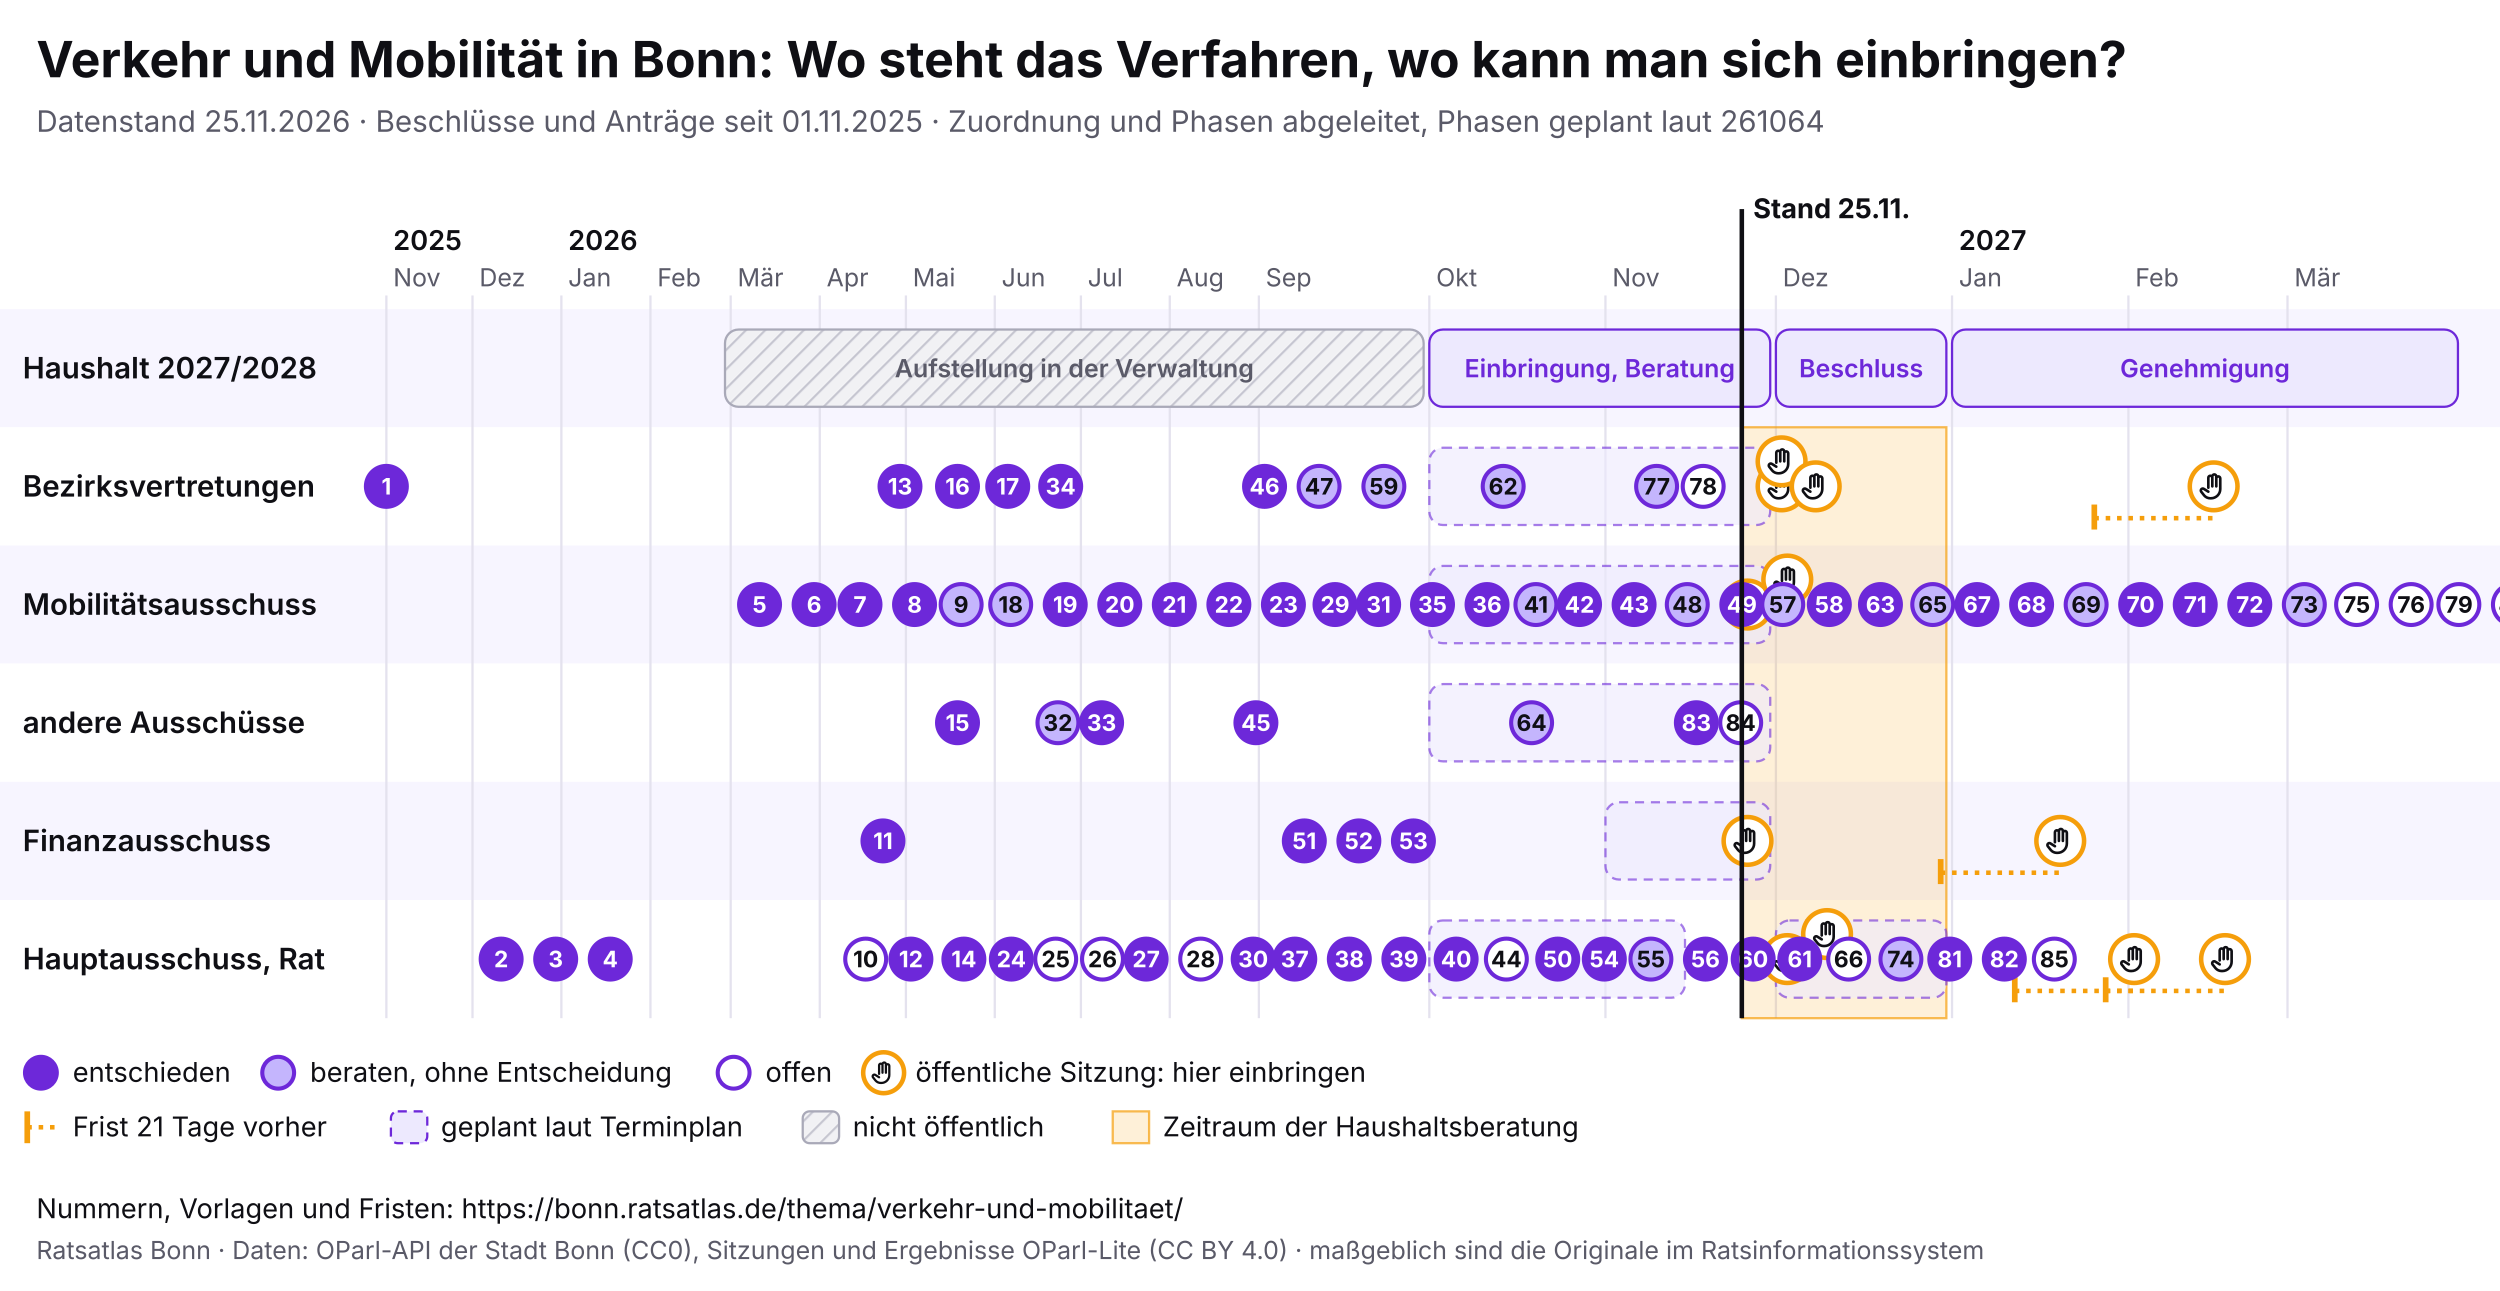
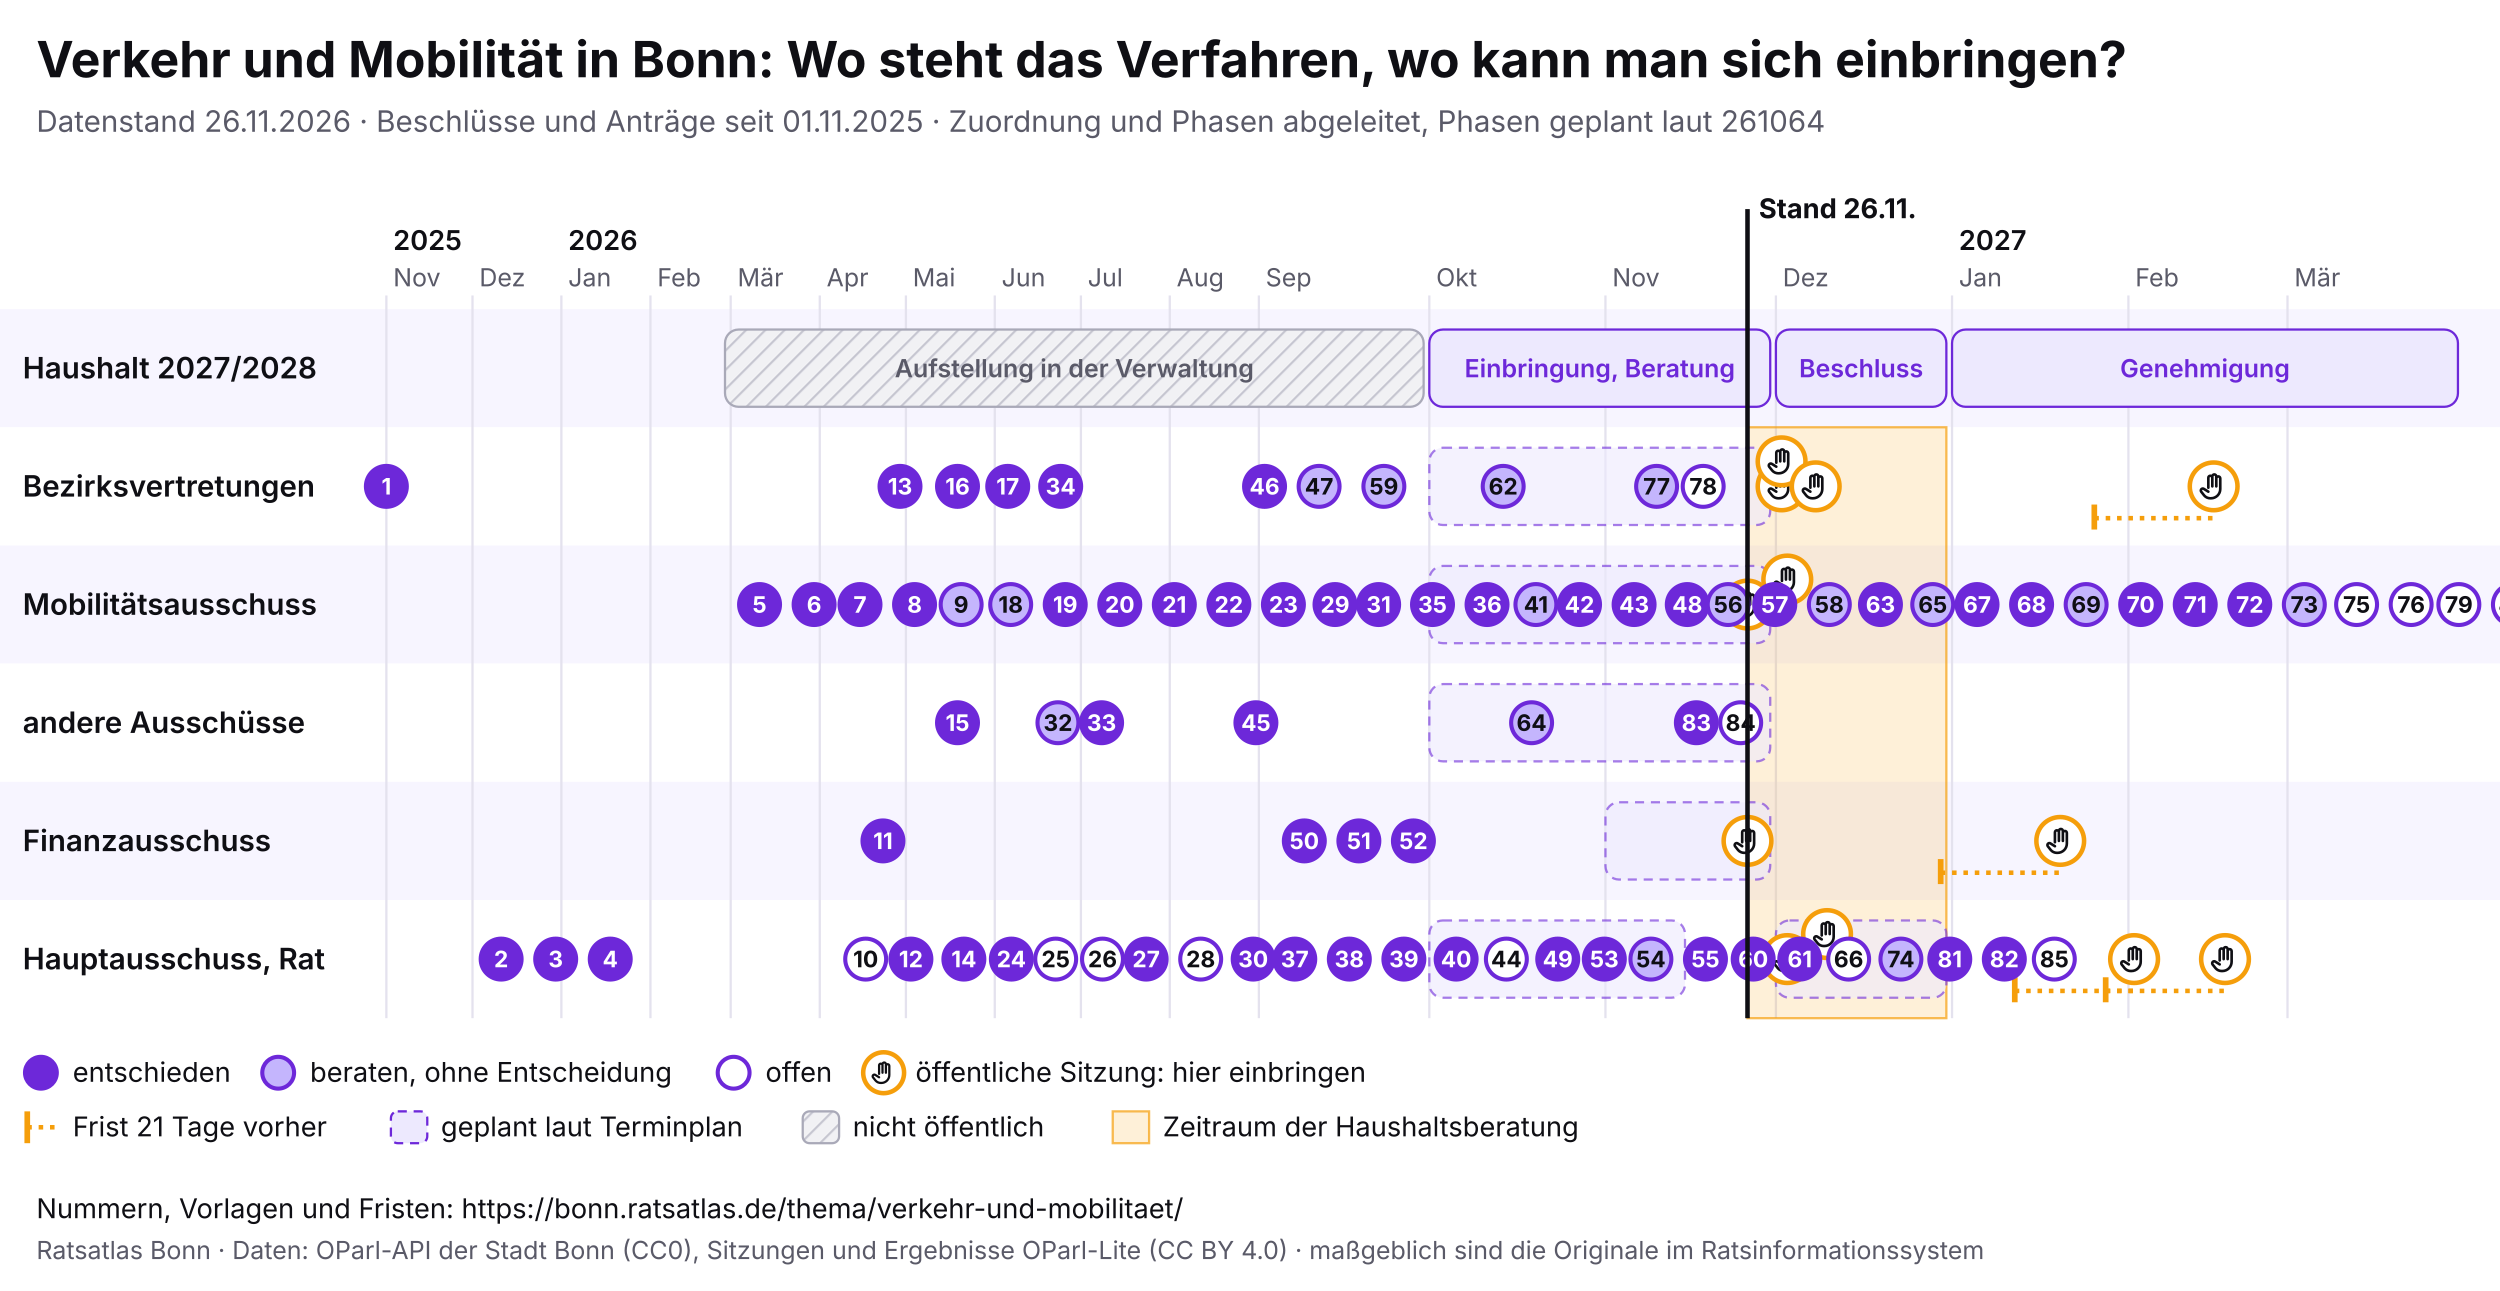
<svg xmlns="http://www.w3.org/2000/svg" viewBox="0 0 1100 568" width="1100" height="568" font-family="Inter, system-ui, sans-serif">
  <rect width="1100" height="568" fill="#ffffff" />
  <text x="16" y="34" font-size="22" font-weight="700" fill="#0f0f14">Verkehr und Mobilität in Bonn: Wo steht das Verfahren, wo kann man sich einbringen?</text>
-   <text x="16" y="58" font-size="13" fill="#5a5a68">Datenstand 25.11.2026 · Beschlüsse und Anträge seit 01.11.2025 · Zuordnung und Phasen abgeleitet, Phasen geplant laut 261064</text>
+   <text x="16" y="58" font-size="13" fill="#5a5a68">Datenstand 26.11.2026 · Beschlüsse und Anträge seit 01.11.2025 · Zuordnung und Phasen abgeleitet, Phasen geplant laut 261064</text>
  <svg x="0" y="74" width="1100" height="440" viewBox="0 0 1100 440" font-family="Inter, system-ui, sans-serif">
    <defs>
      <pattern id="pb-schraffur" width="6" height="6" patternUnits="userSpaceOnUse" patternTransform="rotate(45)">
        <rect width="6" height="6" fill="#f1f1f4" />
        <line x1="0" y1="0" x2="0" y2="6" stroke="#c9c9d3" stroke-width="2" />
      </pattern>
      <symbol id="pb-hand" viewBox="0 0 24 24">
        <path d="M8 13V5.5a1.5 1.5 0 0 1 3 0V12M11 11V4.5a1.5 1.5 0 0 1 3 0V12M14 11.5V6a1.5 1.5 0 0 1 3 0v8a7 7 0 0 1-7 7h-.6a6 6 0 0 1-4.5-2.1L2.6 16a1.5 1.5 0 0 1 2.2-2L8 16" />
      </symbol>
    </defs>
    <rect x="0" y="62" width="1100" height="52" fill="#f7f5ff" />
    <text x="10" y="92.5" font-size="13" font-weight="600" fill="#0f0f14">Haushalt 2027/2028</text>
    <rect x="0" y="114" width="1100" height="52" fill="#ffffff" />
    <text x="10" y="144.5" font-size="13" font-weight="600" fill="#0f0f14">Bezirksvertretungen</text>
    <rect x="0" y="166" width="1100" height="52" fill="#f7f5ff" />
    <text x="10" y="196.5" font-size="13" font-weight="600" fill="#0f0f14">Mobilitätsausschuss</text>
    <rect x="0" y="218" width="1100" height="52" fill="#ffffff" />
    <text x="10" y="248.5" font-size="13" font-weight="600" fill="#0f0f14">andere Ausschüsse</text>
    <rect x="0" y="270" width="1100" height="52" fill="#f7f5ff" />
    <text x="10" y="300.5" font-size="13" font-weight="600" fill="#0f0f14">Finanzausschuss</text>
    <rect x="0" y="322" width="1100" height="52" fill="#ffffff" />
    <text x="10" y="352.5" font-size="13" font-weight="600" fill="#0f0f14">Hauptausschuss, Rat</text>
    <line x1="170.0" y1="56" x2="170.0" y2="374" stroke="#e4e2ee" />
    <text x="173.0" y="52" font-size="11" fill="#5a5a68">Nov</text>
    <text x="173.0" y="36" font-size="12" font-weight="600" fill="#0f0f14">2025</text>
    <line x1="207.9" y1="56" x2="207.9" y2="374" stroke="#e4e2ee" />
    <text x="210.9" y="52" font-size="11" fill="#5a5a68">Dez</text>
    <line x1="247.0" y1="56" x2="247.0" y2="374" stroke="#e4e2ee" />
    <text x="250.0" y="52" font-size="11" fill="#5a5a68">Jan</text>
    <text x="250.0" y="36" font-size="12" font-weight="600" fill="#0f0f14">2026</text>
    <line x1="286.2" y1="56" x2="286.2" y2="374" stroke="#e4e2ee" />
    <text x="289.2" y="52" font-size="11" fill="#5a5a68">Feb</text>
    <line x1="321.5" y1="56" x2="321.5" y2="374" stroke="#e4e2ee" />
    <text x="324.5" y="52" font-size="11" fill="#5a5a68">Mär</text>
    <line x1="360.7" y1="56" x2="360.7" y2="374" stroke="#e4e2ee" />
    <text x="363.7" y="52" font-size="11" fill="#5a5a68">Apr</text>
    <line x1="398.6" y1="56" x2="398.6" y2="374" stroke="#e4e2ee" />
    <text x="401.6" y="52" font-size="11" fill="#5a5a68">Mai</text>
    <line x1="437.7" y1="56" x2="437.7" y2="374" stroke="#e4e2ee" />
    <text x="440.7" y="52" font-size="11" fill="#5a5a68">Jun</text>
    <line x1="475.6" y1="56" x2="475.6" y2="374" stroke="#e4e2ee" />
    <text x="478.6" y="52" font-size="11" fill="#5a5a68">Jul</text>
    <line x1="514.7" y1="56" x2="514.7" y2="374" stroke="#e4e2ee" />
    <text x="517.7" y="52" font-size="11" fill="#5a5a68">Aug</text>
    <line x1="553.9" y1="56" x2="553.9" y2="374" stroke="#e4e2ee" />
    <text x="556.9" y="52" font-size="11" fill="#5a5a68">Sep</text>
    <line x1="628.9" y1="56" x2="628.9" y2="374" stroke="#e4e2ee" />
    <text x="631.9" y="52" font-size="11" fill="#5a5a68">Okt</text>
    <line x1="706.4" y1="56" x2="706.4" y2="374" stroke="#e4e2ee" />
    <text x="709.4" y="52" font-size="11" fill="#5a5a68">Nov</text>
    <line x1="781.4" y1="56" x2="781.4" y2="374" stroke="#e4e2ee" />
    <text x="784.4" y="52" font-size="11" fill="#5a5a68">Dez</text>
    <line x1="858.9" y1="56" x2="858.9" y2="374" stroke="#e4e2ee" />
    <text x="861.9" y="52" font-size="11" fill="#5a5a68">Jan</text>
    <text x="861.9" y="36" font-size="12" font-weight="600" fill="#0f0f14">2027</text>
    <line x1="936.5" y1="56" x2="936.5" y2="374" stroke="#e4e2ee" />
    <text x="939.5" y="52" font-size="11" fill="#5a5a68">Feb</text>
    <line x1="1006.5" y1="56" x2="1006.5" y2="374" stroke="#e4e2ee" />
    <text x="1009.5" y="52" font-size="11" fill="#5a5a68">Mär</text>
-     <rect x="766.4" y="114" width="90.0" height="260" fill="#f59e0b" fill-opacity="0.16" stroke="#f59e0b" stroke-opacity="0.7" />
+     <rect x="768.9" y="114" width="87.5" height="260" fill="#f59e0b" fill-opacity="0.16" stroke="#f59e0b" stroke-opacity="0.7" />
    <g>
      <rect x="319.0" y="71" width="307.4" height="34" rx="6" fill="url(#pb-schraffur)" stroke="#a9a9b8" />
      <text x="472.7" y="92.0" font-size="11" text-anchor="middle" font-weight="600" fill="#5a5a68">Aufstellung in der Verwaltung</text>
    </g>
    <g>
      <rect x="628.9" y="71" width="150.0" height="34" rx="6" fill="#ede9fe" stroke="#6d28d9" />
      <text x="703.9" y="92.0" font-size="11" text-anchor="middle" font-weight="600" fill="#6d28d9">Einbringung, Beratung</text>
    </g>
    <g>
      <rect x="781.4" y="71" width="75.0" height="34" rx="6" fill="#ede9fe" stroke="#6d28d9" />
      <text x="818.9" y="92.0" font-size="11" text-anchor="middle" font-weight="600" fill="#6d28d9">Beschluss</text>
    </g>
    <g>
      <rect x="858.9" y="71" width="222.6" height="34" rx="6" fill="#ede9fe" stroke="#6d28d9" />
      <text x="970.2" y="92.0" font-size="11" text-anchor="middle" font-weight="600" fill="#6d28d9">Genehmigung</text>
    </g>
    <g>
      <rect x="628.9" y="123" width="150.0" height="34" rx="6" fill="#ede9fe" fill-opacity="0.6" stroke="#6d28d9" stroke-opacity="0.6" stroke-dasharray="4 3" />
    </g>
    <g>
      <rect x="628.9" y="175" width="150.0" height="34" rx="6" fill="#ede9fe" fill-opacity="0.6" stroke="#6d28d9" stroke-opacity="0.6" stroke-dasharray="4 3" />
    </g>
    <g>
      <rect x="628.9" y="227" width="150.0" height="34" rx="6" fill="#ede9fe" fill-opacity="0.6" stroke="#6d28d9" stroke-opacity="0.6" stroke-dasharray="4 3" />
    </g>
    <g>
      <rect x="706.4" y="279" width="72.5" height="34" rx="6" fill="#ede9fe" fill-opacity="0.6" stroke="#6d28d9" stroke-opacity="0.6" stroke-dasharray="4 3" />
    </g>
    <g>
      <rect x="628.9" y="331" width="112.5" height="34" rx="6" fill="#ede9fe" fill-opacity="0.6" stroke="#6d28d9" stroke-opacity="0.6" stroke-dasharray="4 3" />
    </g>
    <g>
      <rect x="781.4" y="331" width="75.0" height="34" rx="6" fill="#ede9fe" fill-opacity="0.6" stroke="#6d28d9" stroke-opacity="0.6" stroke-dasharray="4 3" />
    </g>
    <g>
      <circle cx="768.9" cy="296.0" r="10.5" fill="#fff" stroke="#f59e0b" stroke-width="2" />
      <use href="#pb-hand" x="761.9" y="289.0" width="14" height="14" fill="none" stroke="#0f0f14" stroke-width="2" stroke-linecap="round" stroke-linejoin="round" />
    </g>
    <g>
      <circle cx="768.9" cy="192.0" r="10.5" fill="#fff" stroke="#f59e0b" stroke-width="2" />
      <use href="#pb-hand" x="761.9" y="185.0" width="14" height="14" fill="none" stroke="#0f0f14" stroke-width="2" stroke-linecap="round" stroke-linejoin="round" />
    </g>
    <g>
      <circle cx="783.9" cy="140.0" r="10.5" fill="#fff" stroke="#f59e0b" stroke-width="2" />
      <use href="#pb-hand" x="776.9" y="133.0" width="14" height="14" fill="none" stroke="#0f0f14" stroke-width="2" stroke-linecap="round" stroke-linejoin="round" />
    </g>
    <g>
      <circle cx="783.9" cy="129.0" r="10.5" fill="#fff" stroke="#f59e0b" stroke-width="2" />
      <use href="#pb-hand" x="776.9" y="122.0" width="14" height="14" fill="none" stroke="#0f0f14" stroke-width="2" stroke-linecap="round" stroke-linejoin="round" />
    </g>
    <g>
      <circle cx="786.4" cy="181.0" r="10.5" fill="#fff" stroke="#f59e0b" stroke-width="2" />
      <use href="#pb-hand" x="779.4" y="174.0" width="14" height="14" fill="none" stroke="#0f0f14" stroke-width="2" stroke-linecap="round" stroke-linejoin="round" />
    </g>
    <g>
      <circle cx="786.4" cy="348.0" r="10.5" fill="#fff" stroke="#f59e0b" stroke-width="2" />
      <use href="#pb-hand" x="779.4" y="341.0" width="14" height="14" fill="none" stroke="#0f0f14" stroke-width="2" stroke-linecap="round" stroke-linejoin="round" />
    </g>
    <g>
      <circle cx="798.9" cy="140.0" r="10.5" fill="#fff" stroke="#f59e0b" stroke-width="2" />
      <use href="#pb-hand" x="791.9" y="133.0" width="14" height="14" fill="none" stroke="#0f0f14" stroke-width="2" stroke-linecap="round" stroke-linejoin="round" />
    </g>
    <g>
      <circle cx="803.9" cy="337.0" r="10.5" fill="#fff" stroke="#f59e0b" stroke-width="2" />
      <use href="#pb-hand" x="796.9" y="330.0" width="14" height="14" fill="none" stroke="#0f0f14" stroke-width="2" stroke-linecap="round" stroke-linejoin="round" />
    </g>
    <line x1="853.9" y1="310.0" x2="906.5" y2="310.0" stroke="#f59e0b" stroke-width="2" stroke-dasharray="2 3" />
    <line x1="853.9" y1="304.0" x2="853.9" y2="315.0" stroke="#f59e0b" stroke-width="2.5" />
    <g>
      <circle cx="906.5" cy="296.0" r="10.5" fill="#fff" stroke="#f59e0b" stroke-width="2" />
      <use href="#pb-hand" x="899.5" y="289.0" width="14" height="14" fill="none" stroke="#0f0f14" stroke-width="2" stroke-linecap="round" stroke-linejoin="round" />
    </g>
    <line x1="886.5" y1="362.0" x2="939.0" y2="362.0" stroke="#f59e0b" stroke-width="2" stroke-dasharray="2 3" />
    <line x1="886.5" y1="356.0" x2="886.5" y2="367.0" stroke="#f59e0b" stroke-width="2.5" />
    <g>
      <circle cx="939.0" cy="348.0" r="10.5" fill="#fff" stroke="#f59e0b" stroke-width="2" />
      <use href="#pb-hand" x="932.0" y="341.0" width="14" height="14" fill="none" stroke="#0f0f14" stroke-width="2" stroke-linecap="round" stroke-linejoin="round" />
    </g>
    <line x1="921.5" y1="154.0" x2="974.0" y2="154.0" stroke="#f59e0b" stroke-width="2" stroke-dasharray="2 3" />
    <line x1="921.5" y1="148.0" x2="921.5" y2="159.0" stroke="#f59e0b" stroke-width="2.5" />
    <g>
      <circle cx="974.0" cy="140.0" r="10.5" fill="#fff" stroke="#f59e0b" stroke-width="2" />
      <use href="#pb-hand" x="967.0" y="133.0" width="14" height="14" fill="none" stroke="#0f0f14" stroke-width="2" stroke-linecap="round" stroke-linejoin="round" />
    </g>
    <line x1="926.5" y1="362.0" x2="979.0" y2="362.0" stroke="#f59e0b" stroke-width="2" stroke-dasharray="2 3" />
    <line x1="926.5" y1="356.0" x2="926.5" y2="367.0" stroke="#f59e0b" stroke-width="2.5" />
    <g>
      <circle cx="979.0" cy="348.0" r="10.5" fill="#fff" stroke="#f59e0b" stroke-width="2" />
      <use href="#pb-hand" x="972.0" y="341.0" width="14" height="14" fill="none" stroke="#0f0f14" stroke-width="2" stroke-linecap="round" stroke-linejoin="round" />
    </g>
    <g>
      <circle cx="170.0" cy="140.0" r="9" fill="#6d28d9" stroke="#6d28d9" stroke-width="1.8" />
      <text x="170.0" y="143.6" font-size="10" font-weight="700" text-anchor="middle" fill="#fff">1</text>
    </g>
    <g>
      <circle cx="220.5" cy="348.0" r="9" fill="#6d28d9" stroke="#6d28d9" stroke-width="1.8" />
      <text x="220.5" y="351.6" font-size="10" font-weight="700" text-anchor="middle" fill="#fff">2</text>
    </g>
    <g>
      <circle cx="244.5" cy="348.0" r="9" fill="#6d28d9" stroke="#6d28d9" stroke-width="1.8" />
      <text x="244.5" y="351.6" font-size="10" font-weight="700" text-anchor="middle" fill="#fff">3</text>
    </g>
    <g>
      <circle cx="268.5" cy="348.0" r="9" fill="#6d28d9" stroke="#6d28d9" stroke-width="1.8" />
      <text x="268.5" y="351.6" font-size="10" font-weight="700" text-anchor="middle" fill="#fff">4</text>
    </g>
    <g>
      <circle cx="334.2" cy="192.0" r="9" fill="#6d28d9" stroke="#6d28d9" stroke-width="1.8" />
      <text x="334.2" y="195.6" font-size="10" font-weight="700" text-anchor="middle" fill="#fff">5</text>
    </g>
    <g>
      <circle cx="358.2" cy="192.0" r="9" fill="#6d28d9" stroke="#6d28d9" stroke-width="1.8" />
      <text x="358.2" y="195.6" font-size="10" font-weight="700" text-anchor="middle" fill="#fff">6</text>
    </g>
    <g>
      <circle cx="378.4" cy="192.0" r="9" fill="#6d28d9" stroke="#6d28d9" stroke-width="1.8" />
      <text x="378.4" y="195.6" font-size="10" font-weight="700" text-anchor="middle" fill="#fff">7</text>
    </g>
    <g>
      <circle cx="402.4" cy="192.0" r="9" fill="#6d28d9" stroke="#6d28d9" stroke-width="1.8" />
      <text x="402.4" y="195.6" font-size="10" font-weight="700" text-anchor="middle" fill="#fff">8</text>
    </g>
    <g>
      <circle cx="422.9" cy="192.0" r="9" fill="#c4b5fd" stroke="#6d28d9" stroke-width="1.8" />
      <text x="422.9" y="195.6" font-size="10" font-weight="700" text-anchor="middle" fill="#0f0f14">9</text>
    </g>
    <g>
      <circle cx="380.9" cy="348.0" r="9" fill="#fff" stroke="#6d28d9" stroke-width="1.8" />
      <text x="380.9" y="351.6" font-size="10" font-weight="700" text-anchor="middle" fill="#0f0f14">10</text>
    </g>
    <g>
      <circle cx="388.5" cy="296.0" r="9" fill="#6d28d9" stroke="#6d28d9" stroke-width="1.8" />
      <text x="388.5" y="299.6" font-size="10" font-weight="700" text-anchor="middle" fill="#fff">11</text>
    </g>
    <g>
      <circle cx="400.8" cy="348.0" r="9" fill="#6d28d9" stroke="#6d28d9" stroke-width="1.8" />
      <text x="400.8" y="351.6" font-size="10" font-weight="700" text-anchor="middle" fill="#fff">12</text>
    </g>
    <g>
      <circle cx="396.0" cy="140.0" r="9" fill="#6d28d9" stroke="#6d28d9" stroke-width="1.8" />
      <text x="396.0" y="143.6" font-size="10" font-weight="700" text-anchor="middle" fill="#fff">13</text>
    </g>
    <g>
      <circle cx="424.1" cy="348.0" r="9" fill="#6d28d9" stroke="#6d28d9" stroke-width="1.8" />
      <text x="424.1" y="351.6" font-size="10" font-weight="700" text-anchor="middle" fill="#fff">14</text>
    </g>
    <g>
      <circle cx="421.3" cy="244.0" r="9" fill="#6d28d9" stroke="#6d28d9" stroke-width="1.8" />
      <text x="421.3" y="247.6" font-size="10" font-weight="700" text-anchor="middle" fill="#fff">15</text>
    </g>
    <g>
      <circle cx="421.3" cy="140.0" r="9" fill="#6d28d9" stroke="#6d28d9" stroke-width="1.8" />
      <text x="421.3" y="143.6" font-size="10" font-weight="700" text-anchor="middle" fill="#fff">16</text>
    </g>
    <g>
      <circle cx="443.4" cy="140.0" r="9" fill="#6d28d9" stroke="#6d28d9" stroke-width="1.8" />
      <text x="443.4" y="143.6" font-size="10" font-weight="700" text-anchor="middle" fill="#fff">17</text>
    </g>
    <g>
      <circle cx="444.7" cy="192.0" r="9" fill="#c4b5fd" stroke="#6d28d9" stroke-width="1.8" />
      <text x="444.7" y="195.6" font-size="10" font-weight="700" text-anchor="middle" fill="#0f0f14">18</text>
    </g>
    <g>
      <circle cx="468.7" cy="192.0" r="9" fill="#6d28d9" stroke="#6d28d9" stroke-width="1.8" />
      <text x="468.7" y="195.6" font-size="10" font-weight="700" text-anchor="middle" fill="#fff">19</text>
    </g>
    <g>
      <circle cx="492.7" cy="192.0" r="9" fill="#6d28d9" stroke="#6d28d9" stroke-width="1.8" />
      <text x="492.7" y="195.6" font-size="10" font-weight="700" text-anchor="middle" fill="#fff">20</text>
    </g>
    <g>
      <circle cx="516.7" cy="192.0" r="9" fill="#6d28d9" stroke="#6d28d9" stroke-width="1.8" />
      <text x="516.7" y="195.6" font-size="10" font-weight="700" text-anchor="middle" fill="#fff">21</text>
    </g>
    <g>
      <circle cx="540.7" cy="192.0" r="9" fill="#6d28d9" stroke="#6d28d9" stroke-width="1.8" />
      <text x="540.7" y="195.6" font-size="10" font-weight="700" text-anchor="middle" fill="#fff">22</text>
    </g>
    <g>
      <circle cx="564.7" cy="192.0" r="9" fill="#6d28d9" stroke="#6d28d9" stroke-width="1.8" />
      <text x="564.7" y="195.6" font-size="10" font-weight="700" text-anchor="middle" fill="#fff">23</text>
    </g>
    <g>
      <circle cx="445.0" cy="348.0" r="9" fill="#6d28d9" stroke="#6d28d9" stroke-width="1.8" />
      <text x="445.0" y="351.6" font-size="10" font-weight="700" text-anchor="middle" fill="#fff">24</text>
    </g>
    <g>
      <circle cx="464.5" cy="348.0" r="9" fill="#fff" stroke="#6d28d9" stroke-width="1.8" />
      <text x="464.5" y="351.6" font-size="10" font-weight="700" text-anchor="middle" fill="#0f0f14">25</text>
    </g>
    <g>
      <circle cx="485.1" cy="348.0" r="9" fill="#fff" stroke="#6d28d9" stroke-width="1.8" />
      <text x="485.1" y="351.6" font-size="10" font-weight="700" text-anchor="middle" fill="#0f0f14">26</text>
    </g>
    <g>
      <circle cx="504.3" cy="348.0" r="9" fill="#6d28d9" stroke="#6d28d9" stroke-width="1.8" />
      <text x="504.3" y="351.6" font-size="10" font-weight="700" text-anchor="middle" fill="#fff">27</text>
    </g>
    <g>
      <circle cx="528.3" cy="348.0" r="9" fill="#fff" stroke="#6d28d9" stroke-width="1.8" />
      <text x="528.3" y="351.6" font-size="10" font-weight="700" text-anchor="middle" fill="#0f0f14">28</text>
    </g>
    <g>
      <circle cx="587.4" cy="192.0" r="9" fill="#6d28d9" stroke="#6d28d9" stroke-width="1.8" />
      <text x="587.4" y="195.6" font-size="10" font-weight="700" text-anchor="middle" fill="#fff">29</text>
    </g>
    <g>
      <circle cx="551.4" cy="348.0" r="9" fill="#6d28d9" stroke="#6d28d9" stroke-width="1.8" />
      <text x="551.4" y="351.6" font-size="10" font-weight="700" text-anchor="middle" fill="#fff">30</text>
    </g>
    <g>
      <circle cx="606.6" cy="192.0" r="9" fill="#6d28d9" stroke="#6d28d9" stroke-width="1.8" />
      <text x="606.6" y="195.6" font-size="10" font-weight="700" text-anchor="middle" fill="#fff">31</text>
    </g>
    <g>
      <circle cx="465.5" cy="244.0" r="9" fill="#c4b5fd" stroke="#6d28d9" stroke-width="1.8" />
      <text x="465.5" y="247.6" font-size="10" font-weight="700" text-anchor="middle" fill="#0f0f14">32</text>
    </g>
    <g>
      <circle cx="484.7" cy="244.0" r="9" fill="#6d28d9" stroke="#6d28d9" stroke-width="1.8" />
      <text x="484.7" y="247.6" font-size="10" font-weight="700" text-anchor="middle" fill="#fff">33</text>
    </g>
    <g>
      <circle cx="466.7" cy="140.0" r="9" fill="#6d28d9" stroke="#6d28d9" stroke-width="1.8" />
      <text x="466.7" y="143.6" font-size="10" font-weight="700" text-anchor="middle" fill="#fff">34</text>
    </g>
    <g>
      <circle cx="630.3" cy="192.0" r="9" fill="#6d28d9" stroke="#6d28d9" stroke-width="1.8" />
      <text x="630.3" y="195.6" font-size="10" font-weight="700" text-anchor="middle" fill="#fff">35</text>
    </g>
    <g>
      <circle cx="654.3" cy="192.0" r="9" fill="#6d28d9" stroke="#6d28d9" stroke-width="1.8" />
      <text x="654.3" y="195.6" font-size="10" font-weight="700" text-anchor="middle" fill="#fff">36</text>
    </g>
    <g>
      <circle cx="569.7" cy="348.0" r="9" fill="#6d28d9" stroke="#6d28d9" stroke-width="1.8" />
      <text x="569.7" y="351.6" font-size="10" font-weight="700" text-anchor="middle" fill="#fff">37</text>
    </g>
    <g>
      <circle cx="593.7" cy="348.0" r="9" fill="#6d28d9" stroke="#6d28d9" stroke-width="1.8" />
      <text x="593.7" y="351.6" font-size="10" font-weight="700" text-anchor="middle" fill="#fff">38</text>
    </g>
    <g>
      <circle cx="617.7" cy="348.0" r="9" fill="#6d28d9" stroke="#6d28d9" stroke-width="1.8" />
      <text x="617.7" y="351.6" font-size="10" font-weight="700" text-anchor="middle" fill="#fff">39</text>
    </g>
    <g>
      <circle cx="640.7" cy="348.0" r="9" fill="#6d28d9" stroke="#6d28d9" stroke-width="1.8" />
      <text x="640.7" y="351.6" font-size="10" font-weight="700" text-anchor="middle" fill="#fff">40</text>
    </g>
    <g>
      <circle cx="675.8" cy="192.0" r="9" fill="#c4b5fd" stroke="#6d28d9" stroke-width="1.8" />
      <text x="675.8" y="195.6" font-size="10" font-weight="700" text-anchor="middle" fill="#0f0f14">41</text>
    </g>
    <g>
      <circle cx="695.0" cy="192.0" r="9" fill="#6d28d9" stroke="#6d28d9" stroke-width="1.8" />
      <text x="695.0" y="195.6" font-size="10" font-weight="700" text-anchor="middle" fill="#fff">42</text>
    </g>
    <g>
      <circle cx="719.0" cy="192.0" r="9" fill="#6d28d9" stroke="#6d28d9" stroke-width="1.8" />
      <text x="719.0" y="195.6" font-size="10" font-weight="700" text-anchor="middle" fill="#fff">43</text>
    </g>
    <g>
      <circle cx="662.8" cy="348.0" r="9" fill="#fff" stroke="#6d28d9" stroke-width="1.8" />
      <text x="662.8" y="351.6" font-size="10" font-weight="700" text-anchor="middle" fill="#0f0f14">44</text>
    </g>
    <g>
      <circle cx="552.6" cy="244.0" r="9" fill="#6d28d9" stroke="#6d28d9" stroke-width="1.8" />
      <text x="552.6" y="247.6" font-size="10" font-weight="700" text-anchor="middle" fill="#fff">45</text>
    </g>
    <g>
      <circle cx="556.4" cy="140.0" r="9" fill="#6d28d9" stroke="#6d28d9" stroke-width="1.8" />
      <text x="556.4" y="143.6" font-size="10" font-weight="700" text-anchor="middle" fill="#fff">46</text>
    </g>
    <g>
      <circle cx="580.4" cy="140.0" r="9" fill="#c4b5fd" stroke="#6d28d9" stroke-width="1.8" />
      <text x="580.4" y="143.6" font-size="10" font-weight="700" text-anchor="middle" fill="#0f0f14">47</text>
    </g>
    <g>
-       <circle cx="742.4" cy="192.0" r="9" fill="#c4b5fd" stroke="#6d28d9" stroke-width="1.8" />
-       <text x="742.4" y="195.6" font-size="10" font-weight="700" text-anchor="middle" fill="#0f0f14">48</text>
-     </g>
-     <g>
-       <circle cx="766.4" cy="192.0" r="9" fill="#6d28d9" stroke="#6d28d9" stroke-width="1.8" />
-       <text x="766.4" y="195.6" font-size="10" font-weight="700" text-anchor="middle" fill="#fff">49</text>
+       <circle cx="742.4" cy="192.0" r="9" fill="#6d28d9" stroke="#6d28d9" stroke-width="1.8" />
+       <text x="742.4" y="195.6" font-size="10" font-weight="700" text-anchor="middle" fill="#fff">48</text>
    </g>
    <g>
      <circle cx="685.4" cy="348.0" r="9" fill="#6d28d9" stroke="#6d28d9" stroke-width="1.8" />
-       <text x="685.4" y="351.6" font-size="10" font-weight="700" text-anchor="middle" fill="#fff">50</text>
+       <text x="685.4" y="351.6" font-size="10" font-weight="700" text-anchor="middle" fill="#fff">49</text>
    </g>
    <g>
      <circle cx="573.9" cy="296.0" r="9" fill="#6d28d9" stroke="#6d28d9" stroke-width="1.8" />
-       <text x="573.9" y="299.6" font-size="10" font-weight="700" text-anchor="middle" fill="#fff">51</text>
+       <text x="573.9" y="299.6" font-size="10" font-weight="700" text-anchor="middle" fill="#fff">50</text>
    </g>
    <g>
      <circle cx="597.9" cy="296.0" r="9" fill="#6d28d9" stroke="#6d28d9" stroke-width="1.8" />
-       <text x="597.9" y="299.6" font-size="10" font-weight="700" text-anchor="middle" fill="#fff">52</text>
+       <text x="597.9" y="299.6" font-size="10" font-weight="700" text-anchor="middle" fill="#fff">51</text>
    </g>
    <g>
      <circle cx="621.9" cy="296.0" r="9" fill="#6d28d9" stroke="#6d28d9" stroke-width="1.8" />
-       <text x="621.9" y="299.6" font-size="10" font-weight="700" text-anchor="middle" fill="#fff">53</text>
+       <text x="621.9" y="299.6" font-size="10" font-weight="700" text-anchor="middle" fill="#fff">52</text>
    </g>
    <g>
      <circle cx="705.9" cy="348.0" r="9" fill="#6d28d9" stroke="#6d28d9" stroke-width="1.8" />
-       <text x="705.9" y="351.6" font-size="10" font-weight="700" text-anchor="middle" fill="#fff">54</text>
+       <text x="705.9" y="351.6" font-size="10" font-weight="700" text-anchor="middle" fill="#fff">53</text>
    </g>
    <g>
      <circle cx="726.4" cy="348.0" r="9" fill="#c4b5fd" stroke="#6d28d9" stroke-width="1.8" />
-       <text x="726.4" y="351.6" font-size="10" font-weight="700" text-anchor="middle" fill="#0f0f14">55</text>
+       <text x="726.4" y="351.6" font-size="10" font-weight="700" text-anchor="middle" fill="#0f0f14">54</text>
    </g>
    <g>
      <circle cx="750.4" cy="348.0" r="9" fill="#6d28d9" stroke="#6d28d9" stroke-width="1.8" />
-       <text x="750.4" y="351.6" font-size="10" font-weight="700" text-anchor="middle" fill="#fff">56</text>
-     </g>
-     <g>
-       <circle cx="784.4" cy="192.0" r="9" fill="#c4b5fd" stroke="#6d28d9" stroke-width="1.8" />
-       <text x="784.4" y="195.6" font-size="10" font-weight="700" text-anchor="middle" fill="#0f0f14">57</text>
-     </g>
-     <g>
-       <circle cx="804.9" cy="192.0" r="9" fill="#6d28d9" stroke="#6d28d9" stroke-width="1.8" />
-       <text x="804.9" y="195.6" font-size="10" font-weight="700" text-anchor="middle" fill="#fff">58</text>
+       <text x="750.4" y="351.6" font-size="10" font-weight="700" text-anchor="middle" fill="#fff">55</text>
+     </g>
+     <g>
+       <circle cx="760.4" cy="192.0" r="9" fill="#c4b5fd" stroke="#6d28d9" stroke-width="1.8" />
+       <text x="760.4" y="195.6" font-size="10" font-weight="700" text-anchor="middle" fill="#0f0f14">56</text>
+     </g>
+     <g>
+       <circle cx="780.9" cy="192.0" r="9" fill="#6d28d9" stroke="#6d28d9" stroke-width="1.8" />
+       <text x="780.9" y="195.6" font-size="10" font-weight="700" text-anchor="middle" fill="#fff">57</text>
+     </g>
+     <g>
+       <circle cx="804.9" cy="192.0" r="9" fill="#c4b5fd" stroke="#6d28d9" stroke-width="1.8" />
+       <text x="804.9" y="195.6" font-size="10" font-weight="700" text-anchor="middle" fill="#0f0f14">58</text>
    </g>
    <g>
      <circle cx="608.9" cy="140.0" r="9" fill="#c4b5fd" stroke="#6d28d9" stroke-width="1.8" />
      <text x="608.9" y="143.6" font-size="10" font-weight="700" text-anchor="middle" fill="#0f0f14">59</text>
    </g>
    <g>
      <circle cx="771.4" cy="348.0" r="9" fill="#6d28d9" stroke="#6d28d9" stroke-width="1.8" />
      <text x="771.4" y="351.6" font-size="10" font-weight="700" text-anchor="middle" fill="#fff">60</text>
    </g>
    <g>
      <circle cx="791.9" cy="348.0" r="9" fill="#6d28d9" stroke="#6d28d9" stroke-width="1.8" />
      <text x="791.9" y="351.6" font-size="10" font-weight="700" text-anchor="middle" fill="#fff">61</text>
    </g>
    <g>
      <circle cx="661.4" cy="140.0" r="9" fill="#c4b5fd" stroke="#6d28d9" stroke-width="1.8" />
      <text x="661.4" y="143.6" font-size="10" font-weight="700" text-anchor="middle" fill="#0f0f14">62</text>
    </g>
    <g>
      <circle cx="827.4" cy="192.0" r="9" fill="#6d28d9" stroke="#6d28d9" stroke-width="1.8" />
      <text x="827.4" y="195.6" font-size="10" font-weight="700" text-anchor="middle" fill="#fff">63</text>
    </g>
    <g>
      <circle cx="673.9" cy="244.0" r="9" fill="#c4b5fd" stroke="#6d28d9" stroke-width="1.8" />
      <text x="673.9" y="247.6" font-size="10" font-weight="700" text-anchor="middle" fill="#0f0f14">64</text>
    </g>
    <g>
      <circle cx="850.4" cy="192.0" r="9" fill="#c4b5fd" stroke="#6d28d9" stroke-width="1.8" />
      <text x="850.4" y="195.6" font-size="10" font-weight="700" text-anchor="middle" fill="#0f0f14">65</text>
    </g>
    <g>
      <circle cx="813.4" cy="348.0" r="9" fill="#fff" stroke="#6d28d9" stroke-width="1.8" />
      <text x="813.4" y="351.6" font-size="10" font-weight="700" text-anchor="middle" fill="#0f0f14">66</text>
    </g>
    <g>
      <circle cx="869.9" cy="192.0" r="9" fill="#6d28d9" stroke="#6d28d9" stroke-width="1.8" />
      <text x="869.9" y="195.6" font-size="10" font-weight="700" text-anchor="middle" fill="#fff">67</text>
    </g>
    <g>
      <circle cx="893.9" cy="192.0" r="9" fill="#6d28d9" stroke="#6d28d9" stroke-width="1.8" />
      <text x="893.9" y="195.6" font-size="10" font-weight="700" text-anchor="middle" fill="#fff">68</text>
    </g>
    <g>
      <circle cx="917.9" cy="192.0" r="9" fill="#c4b5fd" stroke="#6d28d9" stroke-width="1.8" />
      <text x="917.9" y="195.6" font-size="10" font-weight="700" text-anchor="middle" fill="#0f0f14">69</text>
    </g>
    <g>
      <circle cx="941.9" cy="192.0" r="9" fill="#6d28d9" stroke="#6d28d9" stroke-width="1.8" />
      <text x="941.9" y="195.6" font-size="10" font-weight="700" text-anchor="middle" fill="#fff">70</text>
    </g>
    <g>
      <circle cx="965.9" cy="192.0" r="9" fill="#6d28d9" stroke="#6d28d9" stroke-width="1.8" />
      <text x="965.9" y="195.6" font-size="10" font-weight="700" text-anchor="middle" fill="#fff">71</text>
    </g>
    <g>
      <circle cx="989.9" cy="192.0" r="9" fill="#6d28d9" stroke="#6d28d9" stroke-width="1.8" />
      <text x="989.9" y="195.6" font-size="10" font-weight="700" text-anchor="middle" fill="#fff">72</text>
    </g>
    <g>
      <circle cx="1013.9" cy="192.0" r="9" fill="#c4b5fd" stroke="#6d28d9" stroke-width="1.8" />
      <text x="1013.9" y="195.6" font-size="10" font-weight="700" text-anchor="middle" fill="#0f0f14">73</text>
    </g>
    <g>
      <circle cx="836.4" cy="348.0" r="9" fill="#c4b5fd" stroke="#6d28d9" stroke-width="1.8" />
      <text x="836.4" y="351.6" font-size="10" font-weight="700" text-anchor="middle" fill="#0f0f14">74</text>
    </g>
    <g>
      <circle cx="1036.9" cy="192.0" r="9" fill="#fff" stroke="#6d28d9" stroke-width="1.8" />
      <text x="1036.9" y="195.6" font-size="10" font-weight="700" text-anchor="middle" fill="#0f0f14">75</text>
    </g>
    <g>
      <circle cx="1060.9" cy="192.0" r="9" fill="#fff" stroke="#6d28d9" stroke-width="1.8" />
      <text x="1060.9" y="195.6" font-size="10" font-weight="700" text-anchor="middle" fill="#0f0f14">76</text>
    </g>
    <g>
      <circle cx="728.9" cy="140.0" r="9" fill="#c4b5fd" stroke="#6d28d9" stroke-width="1.8" />
      <text x="728.9" y="143.6" font-size="10" font-weight="700" text-anchor="middle" fill="#0f0f14">77</text>
    </g>
    <g>
      <circle cx="749.4" cy="140.0" r="9" fill="#fff" stroke="#6d28d9" stroke-width="1.8" />
      <text x="749.4" y="143.6" font-size="10" font-weight="700" text-anchor="middle" fill="#0f0f14">78</text>
    </g>
    <g>
      <circle cx="1081.9" cy="192.0" r="9" fill="#fff" stroke="#6d28d9" stroke-width="1.8" />
      <text x="1081.9" y="195.6" font-size="10" font-weight="700" text-anchor="middle" fill="#0f0f14">79</text>
    </g>
    <g>
      <circle cx="1105.9" cy="192.0" r="9" fill="#fff" stroke="#6d28d9" stroke-width="1.8" />
      <text x="1105.9" y="195.6" font-size="10" font-weight="700" text-anchor="middle" fill="#0f0f14">80</text>
    </g>
    <g>
      <circle cx="857.9" cy="348.0" r="9" fill="#6d28d9" stroke="#6d28d9" stroke-width="1.8" />
      <text x="857.9" y="351.6" font-size="10" font-weight="700" text-anchor="middle" fill="#fff">81</text>
    </g>
    <g>
      <circle cx="881.9" cy="348.0" r="9" fill="#6d28d9" stroke="#6d28d9" stroke-width="1.8" />
      <text x="881.9" y="351.6" font-size="10" font-weight="700" text-anchor="middle" fill="#fff">82</text>
    </g>
    <g>
      <circle cx="746.4" cy="244.0" r="9" fill="#6d28d9" stroke="#6d28d9" stroke-width="1.8" />
      <text x="746.4" y="247.6" font-size="10" font-weight="700" text-anchor="middle" fill="#fff">83</text>
    </g>
    <g>
      <circle cx="765.9" cy="244.0" r="9" fill="#fff" stroke="#6d28d9" stroke-width="1.8" />
      <text x="765.9" y="247.6" font-size="10" font-weight="700" text-anchor="middle" fill="#0f0f14">84</text>
    </g>
    <g>
      <circle cx="903.9" cy="348.0" r="9" fill="#fff" stroke="#6d28d9" stroke-width="1.8" />
      <text x="903.9" y="351.6" font-size="10" font-weight="700" text-anchor="middle" fill="#0f0f14">85</text>
    </g>
-     <line x1="766.4" y1="18" x2="766.4" y2="374" stroke="#0f0f14" stroke-width="2" pointer-events="none" />
-     <text x="771.4" y="22" font-size="12" font-weight="700" fill="#0f0f14">Stand 25.11.</text>
+     <line x1="768.9" y1="18" x2="768.9" y2="374" stroke="#0f0f14" stroke-width="2" pointer-events="none" />
+     <text x="773.9" y="22" font-size="12" font-weight="700" fill="#0f0f14">Stand 26.11.</text>
    <circle cx="18" cy="398" r="7" fill="#6d28d9" stroke="#6d28d9" stroke-width="1.8" />
    <text x="32" y="402" font-size="12" fill="#0f0f14">entschieden</text>
    <circle cx="122.4" cy="398" r="7" fill="#c4b5fd" stroke="#6d28d9" stroke-width="1.8" />
    <text x="136.4" y="402" font-size="12" fill="#0f0f14">beraten, ohne Entscheidung</text>
    <circle cx="322.8" cy="398" r="7" fill="#fff" stroke="#6d28d9" stroke-width="1.8" />
    <text x="336.8" y="402" font-size="12" fill="#0f0f14">offen</text>
    <circle cx="388.8" cy="398" r="9" fill="#fff" stroke="#f59e0b" stroke-width="2" />
    <use href="#pb-hand" x="382.8" y="392" width="12" height="12" fill="none" stroke="#0f0f14" stroke-width="2" stroke-linecap="round" stroke-linejoin="round" />
    <text x="402.8" y="402" font-size="12" fill="#0f0f14">öffentliche Sitzung: hier einbringen</text>
    <line x1="12" y1="415" x2="12" y2="429" stroke="#f59e0b" stroke-width="2.5" />
    <line x1="12" y1="422" x2="26" y2="422" stroke="#f59e0b" stroke-width="2" stroke-dasharray="2 3" />
    <text x="32" y="426" font-size="12" fill="#0f0f14">Frist 21 Tage vorher</text>
    <rect x="172.0" y="415" width="16" height="14" rx="3" fill="#ede9fe" stroke="#6d28d9" stroke-dasharray="4 3" />
    <text x="194.0" y="426" font-size="12" fill="#0f0f14">geplant laut Terminplan</text>
    <rect x="353.2" y="415" width="16" height="14" rx="3" fill="url(#pb-schraffur)" stroke="#a9a9b8" />
    <text x="375.2" y="426" font-size="12" fill="#0f0f14">nicht öffentlich</text>
    <rect x="489.6" y="415" width="16" height="14" fill="#f59e0b" fill-opacity="0.16" stroke="#f59e0b" stroke-opacity="0.7" />
    <text x="511.6" y="426" font-size="12" fill="#0f0f14">Zeitraum der Haushaltsberatung</text>
  </svg>
  <text x="16" y="536" font-size="12" fill="#0f0f14">Nummern, Vorlagen und Fristen: https://bonn.ratsatlas.de/thema/verkehr-und-mobilitaet/</text>
  <text x="16" y="554" font-size="11" fill="#5a5a68">Ratsatlas Bonn · Daten: OParl-API der Stadt Bonn (CC0), Sitzungen und Ergebnisse OParl-Lite (CC BY 4.0) · maßgeblich sind die Originale im Ratsinformationssystem</text>
</svg>
